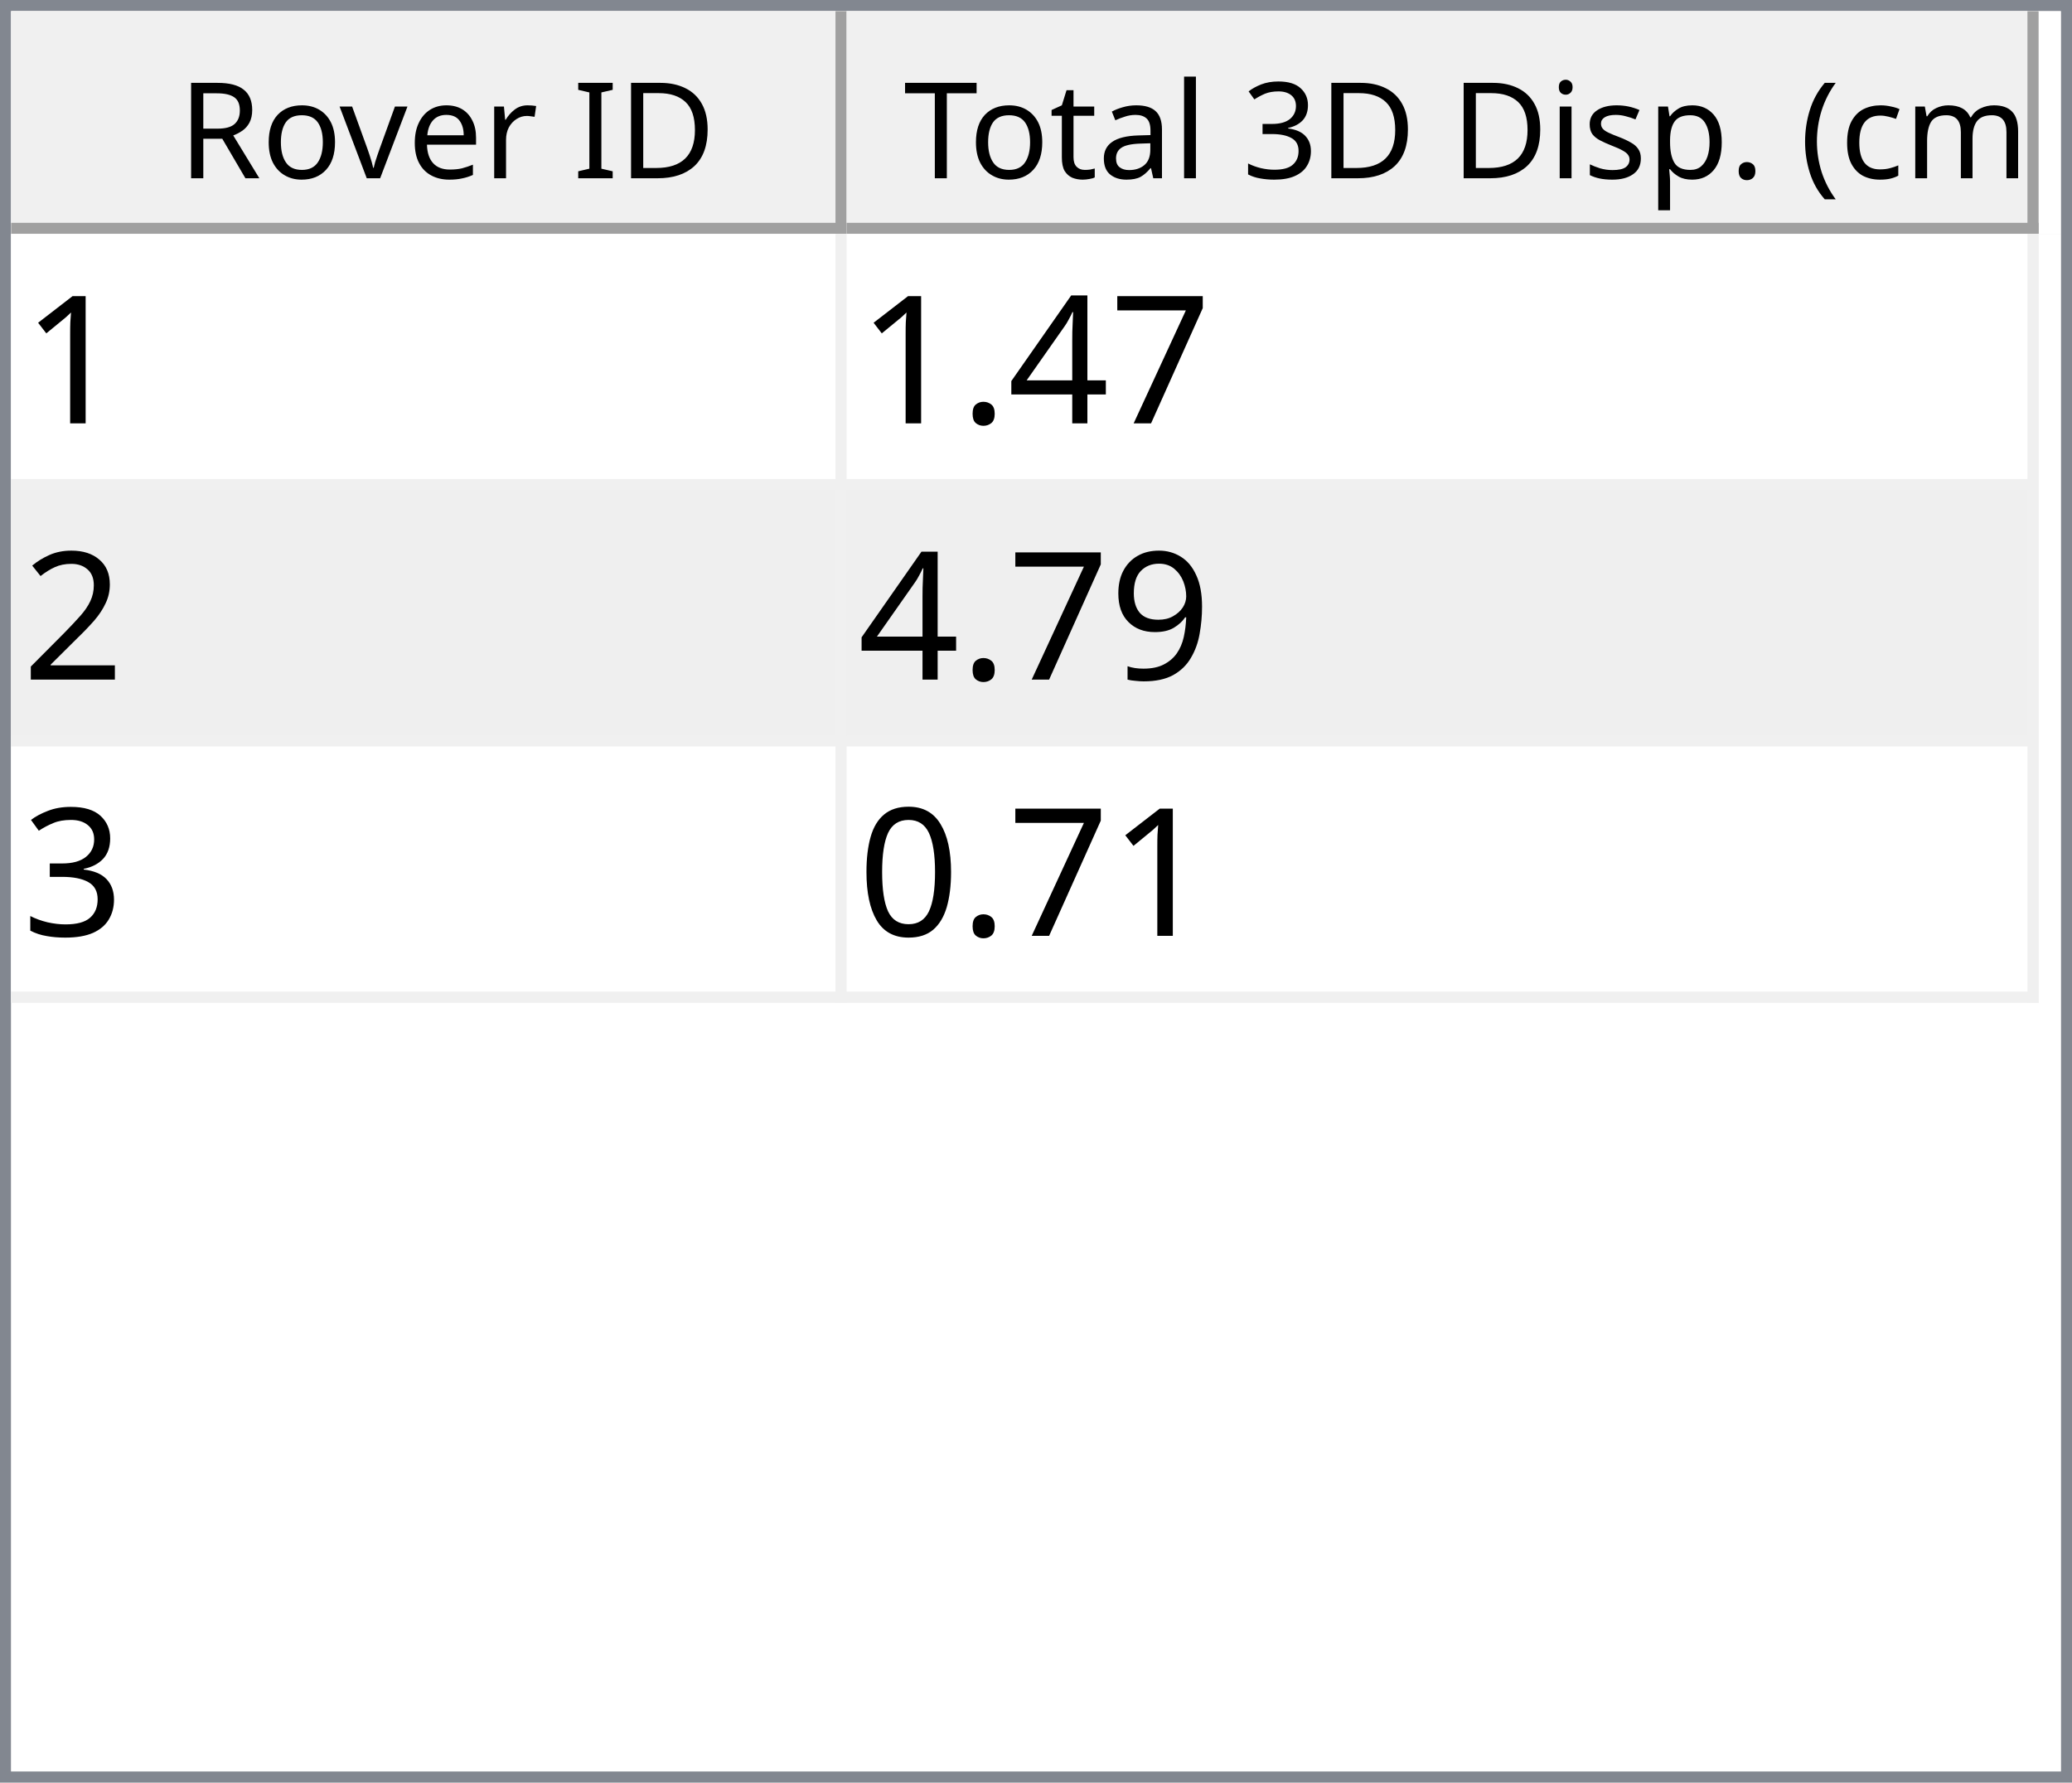
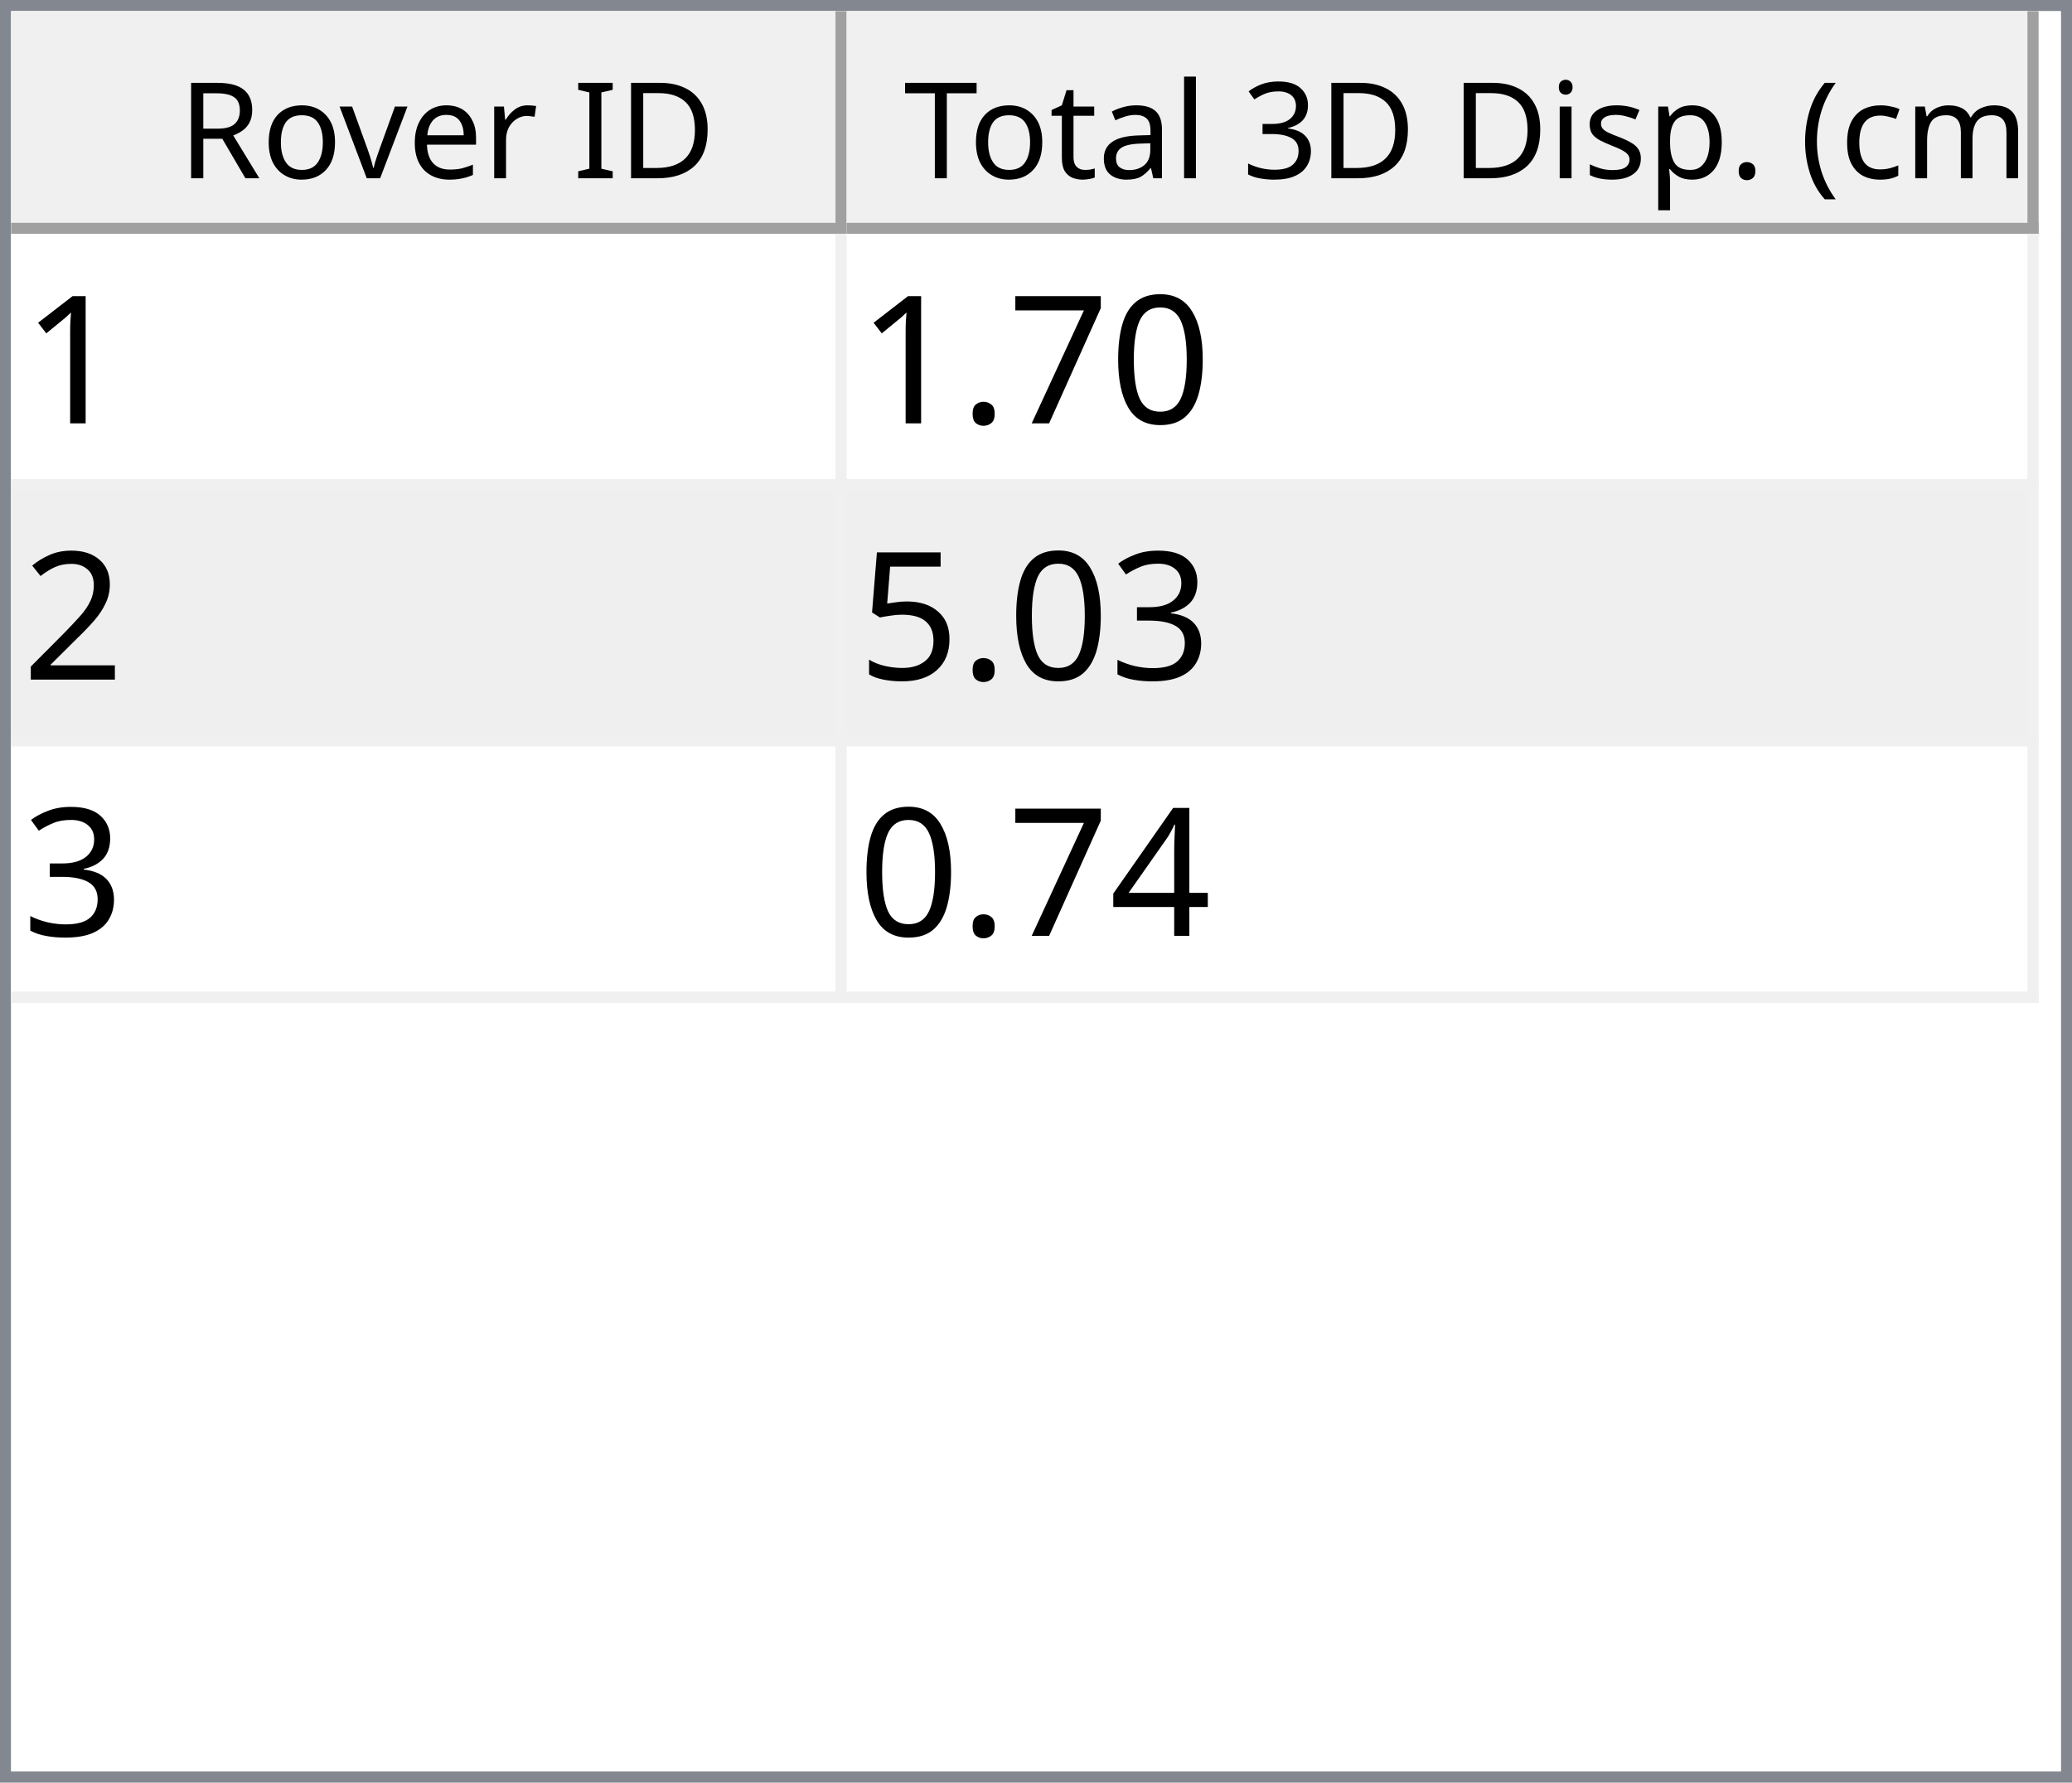
<svg xmlns="http://www.w3.org/2000/svg" style="fill-opacity:1; color-rendering:auto; color-interpolation:auto; text-rendering:auto; stroke:black; stroke-linecap:square; stroke-miterlimit:10; shape-rendering:auto; stroke-opacity:1; fill:black; stroke-dasharray:none; font-weight:normal; stroke-width:1; font-family:'Dialog'; font-style:normal; stroke-linejoin:miter; font-size:12px; stroke-dashoffset:0; image-rendering:auto;" width="186" height="160">
  <defs id="genericDefs" />
  <g>
    <defs id="defs1">
      <clipPath clipPathUnits="userSpaceOnUse" id="clipPath1">
        <path d="M0 0 L186 0 L186 160 L0 160 L0 0 Z" />
      </clipPath>
      <clipPath clipPathUnits="userSpaceOnUse" id="clipPath2">
        <path d="M0 0 L0 160 L186 160 L186 0 Z" />
      </clipPath>
      <clipPath clipPathUnits="userSpaceOnUse" id="clipPath3">
        <path d="M0 0 L0 20 L184 20 L184 0 Z" />
      </clipPath>
      <clipPath clipPathUnits="userSpaceOnUse" id="clipPath4">
        <path d="M0 0 L0 20 L75 20 L75 0 Z" />
      </clipPath>
      <clipPath clipPathUnits="userSpaceOnUse" id="clipPath5">
        <path d="M1 1 L1 19 L74 19 L74 1 Z" />
      </clipPath>
      <clipPath clipPathUnits="userSpaceOnUse" id="clipPath6">
        <path d="M0 0 L0 18 L73 18 L73 0 Z" />
      </clipPath>
      <clipPath clipPathUnits="userSpaceOnUse" id="clipPath7">
        <path d="M-0.5 -0.5 L-0.5 19.5 L74.5 19.5 L74.5 -0.5 Z" />
      </clipPath>
      <clipPath clipPathUnits="userSpaceOnUse" id="clipPath8">
        <path d="M0 0 L0 20 L107 20 L107 0 Z" />
      </clipPath>
      <clipPath clipPathUnits="userSpaceOnUse" id="clipPath9">
        <path d="M1 1 L1 19 L106 19 L106 1 Z" />
      </clipPath>
      <clipPath clipPathUnits="userSpaceOnUse" id="clipPath10">
        <path d="M0 0 L0 18 L105 18 L105 0 Z" />
      </clipPath>
      <clipPath clipPathUnits="userSpaceOnUse" id="clipPath11">
        <path d="M-0.5 -0.5 L-0.5 19.5 L106.5 19.5 L106.5 -0.5 Z" />
      </clipPath>
      <clipPath clipPathUnits="userSpaceOnUse" id="clipPath12">
        <path d="M0 0 L0 138 L184 138 L184 0 Z" />
      </clipPath>
      <clipPath clipPathUnits="userSpaceOnUse" id="clipPath13">
        <path d="M0 0 L0 69 L182 69 L182 0 Z" />
      </clipPath>
      <clipPath clipPathUnits="userSpaceOnUse" id="clipPath14">
        <path d="M-0.5 -0.5 L-0.5 68.5 L181.5 68.5 L181.5 -0.5 Z" />
      </clipPath>
      <clipPath clipPathUnits="userSpaceOnUse" id="clipPath15">
        <path d="M0 0 L0 22 L74 22 L74 0 Z" />
      </clipPath>
      <clipPath clipPathUnits="userSpaceOnUse" id="clipPath16">
        <path d="M0 0 L0 22 L106 22 L106 0 Z" />
      </clipPath>
      <font horiz-adv-x="64.551" id="font1">
        <font-face ascent="107.91" descent="25.098" units-per-em="100" style="font-style:normal; font-family:Segoe UI; font-weight:normal;" />
        <missing-glyph horiz-adv-x="64.551" d="M8.109 0 L8.109 68.266 L56.453 68.266 L56.453 0 L8.109 0 ZM15.328 7.234 L49.219 7.234 L49.219 61.031 L15.328 61.031 L15.328 7.234 Z" />
        <glyph unicode="D" horiz-adv-x="70.117" d="M9.188 0 L9.188 70.016 L28.516 70.016 Q65.531 70.016 65.531 35.891 Q65.531 19.672 55.25 9.836 Q44.969 0 27.734 0 L9.188 0 ZM17.391 62.594 L17.391 7.422 L27.828 7.422 Q41.609 7.422 49.273 14.797 Q56.938 22.172 56.938 35.688 Q56.938 62.594 28.328 62.594 L17.391 62.594 Z" />
        <glyph unicode="I" horiz-adv-x="26.611" d="M17.391 0 L9.188 0 L9.188 70.016 L17.391 70.016 L17.391 0 Z" />
        <glyph unicode=" " horiz-adv-x="27.393" d="" />
        <glyph unicode="r" horiz-adv-x="34.766" d="M34.188 41.891 Q32.078 43.5 28.125 43.5 Q23 43.5 19.555 38.672 Q16.109 33.844 16.109 25.484 L16.109 0 L8.109 0 L8.109 50 L16.109 50 L16.109 39.703 L16.312 39.703 Q18.016 44.969 21.531 47.922 Q25.047 50.875 29.391 50.875 Q32.516 50.875 34.188 50.203 L34.188 41.891 Z" />
        <glyph unicode="e" horiz-adv-x="52.295" d="M48.297 23 L12.984 23 Q13.188 14.656 17.484 10.109 Q21.781 5.562 29.297 5.562 Q37.75 5.562 44.828 11.141 L44.828 3.609 Q38.234 -1.172 27.391 -1.172 Q16.797 -1.172 10.742 5.641 Q4.688 12.453 4.688 24.812 Q4.688 36.469 11.305 43.82 Q17.922 51.172 27.734 51.172 Q37.547 51.172 42.922 44.828 Q48.297 38.484 48.297 27.203 L48.297 23 ZM40.094 29.781 Q40.047 36.719 36.75 40.578 Q33.453 44.438 27.594 44.438 Q21.922 44.438 17.969 40.383 Q14.016 36.328 13.094 29.781 L40.094 29.781 Z" />
        <glyph unicode="v" horiz-adv-x="47.9" d="M47.406 50 L27.484 0 L19.625 0 L0.688 50 L9.469 50 L22.172 13.672 Q23.578 9.672 23.922 6.688 L24.125 6.688 Q24.609 10.453 25.688 13.484 L38.969 50 L47.406 50 Z" />
        <glyph unicode="o" horiz-adv-x="58.594" d="M29 -1.172 Q17.922 -1.172 11.305 5.836 Q4.688 12.844 4.688 24.422 Q4.688 37.016 11.57 44.094 Q18.453 51.172 30.172 51.172 Q41.359 51.172 47.633 44.289 Q53.906 37.406 53.906 25.203 Q53.906 13.234 47.141 6.031 Q40.375 -1.172 29 -1.172 ZM29.594 44.438 Q21.875 44.438 17.383 39.188 Q12.891 33.938 12.891 24.703 Q12.891 15.828 17.43 10.695 Q21.969 5.562 29.594 5.562 Q37.359 5.562 41.531 10.594 Q45.703 15.625 45.703 24.906 Q45.703 34.281 41.531 39.359 Q37.359 44.438 29.594 44.438 Z" />
        <glyph unicode="R" horiz-adv-x="59.814" d="M59.375 0 L49.609 0 L37.891 19.625 Q36.281 22.359 34.766 24.289 Q33.25 26.219 31.664 27.438 Q30.078 28.656 28.25 29.219 Q26.422 29.781 24.125 29.781 L17.391 29.781 L17.391 0 L9.188 0 L9.188 70.016 L30.078 70.016 Q34.672 70.016 38.555 68.867 Q42.438 67.719 45.289 65.375 Q48.141 63.031 49.758 59.547 Q51.375 56.062 51.375 51.375 Q51.375 47.703 50.273 44.656 Q49.172 41.609 47.148 39.211 Q45.125 36.812 42.266 35.133 Q39.406 33.453 35.844 32.516 L35.844 32.328 Q37.594 31.547 38.891 30.547 Q40.188 29.547 41.359 28.18 Q42.531 26.812 43.68 25.078 Q44.828 23.344 46.234 21.047 L59.375 0 ZM17.391 62.594 L17.391 37.203 L28.516 37.203 Q31.594 37.203 34.203 38.133 Q36.812 39.062 38.719 40.797 Q40.625 42.531 41.703 45.047 Q42.781 47.562 42.781 50.688 Q42.781 56.297 39.141 59.445 Q35.5 62.594 28.609 62.594 L17.391 62.594 Z" />
        <glyph unicode=")" horiz-adv-x="30.176" d="M8.297 -15.922 L1.172 -15.922 Q16.406 2.344 16.406 26.812 Q16.406 51.469 1.078 70.016 L8.297 70.016 Q23.531 52.156 23.531 26.703 Q23.531 1.375 8.297 -15.922 Z" />
        <glyph unicode="m" horiz-adv-x="86.133" d="M79.109 0 L71.094 0 L71.094 28.719 Q71.094 37.016 68.531 40.727 Q65.969 44.438 59.906 44.438 Q54.781 44.438 51.195 39.75 Q47.609 35.062 47.609 28.516 L47.609 0 L39.594 0 L39.594 29.688 Q39.594 44.438 28.219 44.438 Q22.953 44.438 19.531 40.016 Q16.109 35.594 16.109 28.516 L16.109 0 L8.109 0 L8.109 50 L16.109 50 L16.109 42.094 L16.312 42.094 Q21.625 51.172 31.844 51.172 Q36.969 51.172 40.773 48.312 Q44.578 45.453 46 40.828 Q51.562 51.172 62.594 51.172 Q79.109 51.172 79.109 30.812 L79.109 0 Z" />
        <glyph unicode="c" horiz-adv-x="46.191" d="M42.188 2.297 Q36.422 -1.172 28.516 -1.172 Q17.828 -1.172 11.258 5.789 Q4.688 12.75 4.688 23.828 Q4.688 36.188 11.766 43.68 Q18.844 51.172 30.672 51.172 Q37.25 51.172 42.281 48.734 L42.281 40.531 Q36.719 44.438 30.375 44.438 Q22.703 44.438 17.797 38.945 Q12.891 33.453 12.891 24.516 Q12.891 15.719 17.508 10.641 Q22.125 5.562 29.891 5.562 Q36.422 5.562 42.188 9.906 L42.188 2.297 Z" />
        <glyph unicode="(" horiz-adv-x="30.176" d="M29.109 -15.922 L21.969 -15.922 Q6.844 1.375 6.844 26.703 Q6.844 52.156 21.969 70.016 L29.203 70.016 Q13.875 51.469 13.875 26.812 Q13.875 2.344 29.109 -15.922 Z" />
        <glyph unicode="." horiz-adv-x="21.68" d="M10.891 -1.078 Q8.641 -1.078 7.055 0.539 Q5.469 2.156 5.469 4.391 Q5.469 6.641 7.055 8.273 Q8.641 9.906 10.891 9.906 Q13.188 9.906 14.797 8.273 Q16.406 6.641 16.406 4.391 Q16.406 2.156 14.797 0.539 Q13.188 -1.078 10.891 -1.078 Z" />
        <glyph unicode="p" horiz-adv-x="58.789" d="M16.312 7.234 L16.109 7.234 L16.109 -23 L8.109 -23 L8.109 50 L16.109 50 L16.109 41.219 L16.312 41.219 Q22.219 51.172 33.594 51.172 Q43.266 51.172 48.688 44.461 Q54.109 37.75 54.109 26.469 Q54.109 13.922 48 6.375 Q41.891 -1.172 31.297 -1.172 Q21.578 -1.172 16.312 7.234 ZM16.109 27.391 L16.109 20.406 Q16.109 14.203 20.141 9.883 Q24.172 5.562 30.375 5.562 Q37.641 5.562 41.773 11.133 Q45.906 16.703 45.906 26.609 Q45.906 34.969 42.047 39.703 Q38.188 44.438 31.594 44.438 Q24.609 44.438 20.359 39.578 Q16.109 34.719 16.109 27.391 Z" />
        <glyph unicode="s" horiz-adv-x="42.432" d="M5.078 1.812 L5.078 10.406 Q11.625 5.562 19.484 5.562 Q30.031 5.562 30.031 12.594 Q30.031 14.594 29.125 15.992 Q28.219 17.391 26.68 18.461 Q25.141 19.531 23.07 20.383 Q21 21.234 18.609 22.172 Q15.281 23.484 12.766 24.828 Q10.25 26.172 8.57 27.859 Q6.891 29.547 6.031 31.695 Q5.172 33.844 5.172 36.719 Q5.172 40.234 6.789 42.945 Q8.406 45.656 11.086 47.484 Q13.766 49.312 17.211 50.242 Q20.656 51.172 24.312 51.172 Q30.812 51.172 35.938 48.922 L35.938 40.828 Q30.422 44.438 23.25 44.438 Q21 44.438 19.195 43.922 Q17.391 43.406 16.094 42.477 Q14.797 41.547 14.086 40.258 Q13.375 38.969 13.375 37.406 Q13.375 35.453 14.086 34.133 Q14.797 32.812 16.164 31.789 Q17.531 30.766 19.484 29.938 Q21.438 29.109 23.922 28.125 Q27.25 26.859 29.883 25.516 Q32.516 24.172 34.375 22.484 Q36.234 20.797 37.234 18.602 Q38.234 16.406 38.234 13.375 Q38.234 9.672 36.602 6.938 Q34.969 4.203 32.234 2.398 Q29.5 0.594 25.93 -0.289 Q22.359 -1.172 18.453 -1.172 Q10.75 -1.172 5.078 1.812 Z" />
        <glyph unicode="i" horiz-adv-x="24.219" d="M12.203 62.703 Q10.062 62.703 8.547 64.164 Q7.031 65.625 7.031 67.875 Q7.031 70.125 8.547 71.609 Q10.062 73.094 12.203 73.094 Q14.406 73.094 15.945 71.609 Q17.484 70.125 17.484 67.875 Q17.484 65.719 15.945 64.211 Q14.406 62.703 12.203 62.703 ZM16.109 0 L8.109 0 L8.109 50 L16.109 50 L16.109 0 Z" />
        <glyph unicode="3" horiz-adv-x="53.906" d="M46.531 19.828 Q46.531 15.094 44.75 11.211 Q42.969 7.328 39.719 4.57 Q36.469 1.812 31.93 0.297 Q27.391 -1.219 21.922 -1.219 Q11.922 -1.219 6 2.594 L6 11.188 Q13.094 5.609 22.219 5.609 Q25.875 5.609 28.828 6.539 Q31.781 7.469 33.906 9.227 Q36.031 10.984 37.18 13.477 Q38.328 15.969 38.328 19.094 Q38.328 32.812 18.797 32.812 L12.984 32.812 L12.984 39.594 L18.5 39.594 Q35.797 39.594 35.797 52.484 Q35.797 64.406 22.609 64.406 Q15.188 64.406 8.688 59.422 L8.688 67.188 Q15.375 71.188 24.609 71.188 Q29 71.188 32.57 69.969 Q36.141 68.75 38.68 66.555 Q41.219 64.359 42.609 61.281 Q44 58.203 44 54.5 Q44 40.672 30.031 36.719 L30.031 36.531 Q33.594 36.141 36.625 34.797 Q39.656 33.453 41.852 31.305 Q44.047 29.156 45.289 26.25 Q46.531 23.344 46.531 19.828 Z" />
        <glyph unicode="l" horiz-adv-x="24.219" d="M16.109 0 L8.109 0 L8.109 74.031 L16.109 74.031 L16.109 0 Z" />
        <glyph unicode="a" horiz-adv-x="50.879" d="M43.891 0 L35.891 0 L35.891 7.812 L35.688 7.812 Q30.469 -1.172 20.312 -1.172 Q12.844 -1.172 8.617 2.781 Q4.391 6.734 4.391 13.281 Q4.391 27.297 20.906 29.594 L35.891 31.688 Q35.891 44.438 25.594 44.438 Q16.547 44.438 9.281 38.281 L9.281 46.484 Q16.656 51.172 26.266 51.172 Q43.891 51.172 43.891 32.516 L43.891 0 ZM35.891 25.297 L23.828 23.641 Q18.266 22.859 15.43 20.875 Q12.594 18.891 12.594 13.875 Q12.594 10.203 15.211 7.883 Q17.828 5.562 22.172 5.562 Q28.125 5.562 32.008 9.742 Q35.891 13.922 35.891 20.312 L35.891 25.297 Z" />
        <glyph unicode="t" horiz-adv-x="33.887" d="M31.297 0.484 Q28.469 -1.078 23.828 -1.078 Q10.688 -1.078 10.688 13.578 L10.688 43.172 L2.094 43.172 L2.094 50 L10.688 50 L10.688 62.203 L18.703 64.797 L18.703 50 L31.297 50 L31.297 43.172 L18.703 43.172 L18.703 14.984 Q18.703 9.969 20.414 7.82 Q22.125 5.672 26.078 5.672 Q29.109 5.672 31.297 7.328 L31.297 0.484 Z" />
        <glyph unicode="T" horiz-adv-x="52.393" d="M50.594 62.594 L30.375 62.594 L30.375 0 L22.172 0 L22.172 62.594 L2 62.594 L2 70.016 L50.594 70.016 L50.594 62.594 Z" />
      </font>
      <font horiz-adv-x="75.0" id="font2">
        <font-face ascent="100.537" descent="21.973" units-per-em="100" style="font-style:normal; font-family:sans-serif; font-weight:normal;" />
        <missing-glyph horiz-adv-x="75.0" d="M12.5 0 L12.5 62.5 L62.5 62.5 L62.5 0 L12.5 0 ZM14.062 1.562 L60.938 1.562 L60.938 60.938 L14.062 60.938 L14.062 1.562 Z" />
        <glyph unicode="1" horiz-adv-x="55.615" d="M37.25 0 L28.469 0 L28.469 56 Q25.297 52.984 20.141 49.953 Q14.984 46.922 10.891 45.406 L10.891 53.906 Q18.266 57.375 23.781 62.305 Q29.297 67.234 31.594 71.875 L37.25 71.875 L37.25 0 Z" />
+         <glyph unicode="0" horiz-adv-x="55.615" d="M4.156 35.297 Q4.156 48 6.766 55.742 Q9.375 63.484 14.523 67.68 Q19.672 71.875 27.484 71.875 Q33.25 71.875 37.594 69.555 Q41.938 67.234 44.773 62.867 Q47.609 58.5 49.219 52.227 Q50.828 45.953 50.828 35.297 Q50.828 22.703 48.242 14.969 Q45.656 7.234 40.508 3.008 Q35.359 -1.219 27.484 -1.219 Q17.141 -1.219 11.234 6.203 Q4.156 15.141 4.156 35.297 ZM13.188 35.297 Q13.188 17.672 17.312 11.836 Q21.438 6 27.484 6 Q33.547 6 37.672 11.859 Q41.797 17.719 41.797 35.297 Q41.797 52.984 37.672 58.789 Q33.547 64.594 27.391 64.594 Q21.344 64.594 17.719 59.469 Q13.188 52.938 13.188 35.297 Z" />
        <glyph unicode="7" horiz-adv-x="55.615" d="M4.734 62.203 L4.734 70.656 L51.078 70.656 L51.078 63.812 Q44.234 56.547 37.523 44.484 Q30.812 32.422 27.156 19.672 Q24.516 10.688 23.781 0 L14.75 0 Q14.891 8.453 18.062 20.414 Q21.234 32.375 27.172 43.484 Q33.109 54.594 39.797 62.203 L4.734 62.203 Z" />
-         <glyph unicode="4" horiz-adv-x="55.615" d="M32.328 0 L32.328 17.141 L1.266 17.141 L1.266 25.203 L33.938 71.578 L41.109 71.578 L41.109 25.203 L50.781 25.203 L50.781 17.141 L41.109 17.141 L41.109 0 L32.328 0 ZM32.328 25.203 L32.328 57.469 L9.906 25.203 L32.328 25.203 Z" />
        <glyph unicode="." horiz-adv-x="27.783" d="M9.078 0 L9.078 10.016 L19.094 10.016 L19.094 0 L9.078 0 Z" />
        <glyph unicode="2" horiz-adv-x="55.615" d="M50.344 8.453 L50.344 0 L3.031 0 Q2.938 3.172 4.047 6.109 Q5.859 10.938 9.836 15.625 Q13.812 20.312 21.344 26.469 Q33.016 36.031 37.117 41.625 Q41.219 47.219 41.219 52.203 Q41.219 57.422 37.477 61.008 Q33.734 64.594 27.734 64.594 Q21.391 64.594 17.578 60.789 Q13.766 56.984 13.719 50.25 L4.688 51.172 Q5.609 61.281 11.664 66.578 Q17.719 71.875 27.938 71.875 Q38.234 71.875 44.242 66.164 Q50.25 60.453 50.25 52 Q50.25 47.703 48.492 43.555 Q46.734 39.406 42.656 34.812 Q38.578 30.219 29.109 22.219 Q21.188 15.578 18.945 13.211 Q16.703 10.844 15.234 8.453 L50.344 8.453 Z" />
-         <glyph unicode="9" horiz-adv-x="55.615" d="M5.469 16.547 L13.922 17.328 Q14.984 11.375 18.016 8.688 Q21.047 6 25.781 6 Q29.828 6 32.883 7.859 Q35.938 9.719 37.891 12.82 Q39.844 15.922 41.164 21.195 Q42.484 26.469 42.484 31.938 Q42.484 32.516 42.438 33.688 Q39.797 29.5 35.234 26.883 Q30.672 24.266 25.344 24.266 Q16.453 24.266 10.305 30.711 Q4.156 37.156 4.156 47.703 Q4.156 58.594 10.578 65.234 Q17 71.875 26.656 71.875 Q33.641 71.875 39.43 68.117 Q45.219 64.359 48.219 57.398 Q51.219 50.438 51.219 37.25 Q51.219 23.531 48.242 15.406 Q45.266 7.281 39.383 3.031 Q33.5 -1.219 25.594 -1.219 Q17.188 -1.219 11.867 3.445 Q6.547 8.109 5.469 16.547 ZM41.453 48.141 Q41.453 55.719 37.43 60.156 Q33.406 64.594 27.734 64.594 Q21.875 64.594 17.531 59.812 Q13.188 55.031 13.188 47.406 Q13.188 40.578 17.312 36.305 Q21.438 32.031 27.484 32.031 Q33.594 32.031 37.523 36.305 Q41.453 40.578 41.453 48.141 Z" />
        <glyph unicode="3" horiz-adv-x="55.615" d="M4.203 18.891 L12.984 20.062 Q14.5 12.594 18.141 9.297 Q21.781 6 27 6 Q33.203 6 37.477 10.297 Q41.75 14.594 41.75 20.953 Q41.75 27 37.797 30.93 Q33.844 34.859 27.734 34.859 Q25.25 34.859 21.531 33.891 L22.516 41.609 Q23.391 41.5 23.922 41.5 Q29.547 41.5 34.039 44.43 Q38.531 47.359 38.531 53.469 Q38.531 58.297 35.258 61.477 Q31.984 64.656 26.812 64.656 Q21.688 64.656 18.266 61.43 Q14.844 58.203 13.875 51.766 L5.078 53.328 Q6.688 62.156 12.398 67.016 Q18.109 71.875 26.609 71.875 Q32.469 71.875 37.398 69.359 Q42.328 66.844 44.945 62.5 Q47.562 58.156 47.562 53.266 Q47.562 48.641 45.07 44.828 Q42.578 41.016 37.703 38.766 Q44.047 37.312 47.562 32.695 Q51.078 28.078 51.078 21.141 Q51.078 11.766 44.242 5.25 Q37.406 -1.266 26.953 -1.266 Q17.531 -1.266 11.305 4.352 Q5.078 9.969 4.203 18.891 Z" />
-         <glyph unicode="0" horiz-adv-x="55.615" d="M4.156 35.297 Q4.156 48 6.766 55.742 Q9.375 63.484 14.523 67.68 Q19.672 71.875 27.484 71.875 Q33.25 71.875 37.594 69.555 Q41.938 67.234 44.773 62.867 Q47.609 58.5 49.219 52.227 Q50.828 45.953 50.828 35.297 Q50.828 22.703 48.242 14.969 Q45.656 7.234 40.508 3.008 Q35.359 -1.219 27.484 -1.219 Q17.141 -1.219 11.234 6.203 Q4.156 15.141 4.156 35.297 ZM13.188 35.297 Q13.188 17.672 17.312 11.836 Q21.438 6 27.484 6 Q33.547 6 37.672 11.859 Q41.797 17.719 41.797 35.297 Q41.797 52.984 37.672 58.789 Q33.547 64.594 27.391 64.594 Q21.344 64.594 17.719 59.469 Q13.188 52.938 13.188 35.297 Z" />
+         <glyph unicode="5" horiz-adv-x="55.615" d="M4.156 18.75 L13.375 19.531 Q14.406 12.797 18.141 9.398 Q21.875 6 27.156 6 Q33.5 6 37.891 10.789 Q42.281 15.578 42.281 23.484 Q42.281 31 38.062 35.352 Q33.844 39.703 27 39.703 Q22.75 39.703 19.336 37.773 Q15.922 35.844 13.969 32.766 L5.719 33.844 L12.641 70.609 L48.25 70.609 L48.25 62.203 L19.672 62.203 L15.828 42.969 Q22.266 47.469 29.344 47.469 Q38.719 47.469 45.164 40.969 Q51.609 34.469 51.609 24.266 Q51.609 14.547 45.953 7.469 Q39.062 -1.219 27.156 -1.219 Q17.391 -1.219 11.211 4.25 Q5.031 9.719 4.156 18.75 Z" />
+         <glyph unicode="4" horiz-adv-x="55.615" d="M32.328 0 L32.328 17.141 L1.266 17.141 L1.266 25.203 L33.938 71.578 L41.109 71.578 L41.109 25.203 L50.781 25.203 L50.781 17.141 L41.109 17.141 L41.109 0 L32.328 0 ZM32.328 25.203 L32.328 57.469 L9.906 25.203 L32.328 25.203 Z" />
      </font>
    </defs>
    <g style="fill:white; stroke:white;">
      <rect x="0" y="0" width="186" style="clip-path:url(#clipPath1); stroke:none;" height="160" />
    </g>
    <g style="fill:white; text-rendering:optimizeSpeed; color-rendering:optimizeSpeed; image-rendering:optimizeSpeed; shape-rendering:crispEdges; stroke:white; color-interpolation:sRGB;">
      <rect x="0" width="186" height="160" y="0" style="stroke:none;" />
      <path style="stroke:none;" d="M0 160 L186 160 L186 0 L0 0 Z" />
    </g>
    <g style="fill:rgb(240,240,240); font-family:'Segoe UI'; stroke:rgb(240,240,240);">
      <rect x="0" y="0" width="186" style="clip-path:url(#clipPath2); stroke:none;" height="160" />
    </g>
    <g style="fill:rgb(130,135,144); font-family:'Segoe UI'; stroke:rgb(130,135,144);">
      <path d="M0 0 L186 0 L186 160 L0 160 L0 0 ZM1 1 L185 1 L185 159 L1 159 L1 1 Z" style="fill-rule:evenodd; clip-path:url(#clipPath2); stroke:none;" />
    </g>
    <g style="fill:white; font-family:'Segoe UI'; stroke:white;" transform="translate(1,1)">
      <rect x="0" y="0" width="184" style="clip-path:url(#clipPath3); stroke:none;" height="20" />
    </g>
    <g style="fill:rgb(240,240,240); font-family:'Segoe UI'; stroke:rgb(240,240,240);" transform="translate(1,1)">
      <rect x="0" y="0" width="75" style="clip-path:url(#clipPath4); stroke:none;" height="20" />
    </g>
    <g style="font-family:'Segoe UI';" transform="translate(2,2)">
      <text x="14" xml:space="preserve" y="14" style="clip-path:url(#clipPath6); stroke:none;">Rover ID</text>
    </g>
    <g style="fill:rgb(160,160,160); font-family:'Segoe UI'; stroke:rgb(160,160,160); stroke-linejoin:bevel;" transform="translate(1.5,1.5)">
      <line x1="74" x2="74" y1="0" style="fill:none; clip-path:url(#clipPath7);" y2="19" />
    </g>
    <g style="fill:rgb(160,160,160); font-family:'Segoe UI'; stroke:rgb(160,160,160); stroke-linejoin:bevel;" transform="matrix(1,0,0,1,1,1) translate(0.5,0.5)">
      <line x1="0" x2="74" y1="19" style="fill:none; clip-path:url(#clipPath7);" y2="19" />
    </g>
    <g style="fill:rgb(240,240,240); font-family:'Segoe UI'; stroke:rgb(240,240,240);" transform="translate(76,1)">
      <rect x="0" y="0" width="107" style="clip-path:url(#clipPath8); stroke:none;" height="20" />
    </g>
    <g style="font-family:'Segoe UI';" transform="translate(77,2)">
      <text x="1" xml:space="preserve" y="14" style="clip-path:url(#clipPath10); stroke:none;"> Total 3D Disp. (cm)</text>
    </g>
    <g style="fill:rgb(160,160,160); font-family:'Segoe UI'; stroke:rgb(160,160,160); stroke-linejoin:bevel;" transform="translate(76.5,1.5)">
      <line x1="106" x2="106" y1="0" style="fill:none; clip-path:url(#clipPath11);" y2="19" />
    </g>
    <g style="fill:rgb(160,160,160); font-family:'Segoe UI'; stroke:rgb(160,160,160); stroke-linejoin:bevel;" transform="matrix(1,0,0,1,76,1) translate(0.5,0.5)">
      <line x1="0" x2="106" y1="19" style="fill:none; clip-path:url(#clipPath11);" y2="19" />
    </g>
    <g style="fill:white; font-family:'Segoe UI'; stroke:white;" transform="translate(1,21)">
      <rect x="0" y="0" width="184" style="clip-path:url(#clipPath12); stroke:none;" height="138" />
    </g>
    <g style="fill:rgb(240,240,240); font-size:16px; font-family:sans-serif; stroke:rgb(240,240,240);" transform="translate(1,21)">
      <rect x="0" y="0" width="182" style="clip-path:url(#clipPath13); stroke:none;" height="69" />
      <line transform="translate(0.5,0.5)" x1="0" x2="181" y1="22" style="clip-path:url(#clipPath14); fill:none; stroke-linejoin:bevel;" y2="22" />
    </g>
    <g transform="matrix(1,0,0,1,1,21) translate(0.5,0.5)" style="fill:rgb(240,240,240); font-size:16px; font-family:sans-serif; stroke:rgb(240,240,240); stroke-linejoin:bevel;">
      <line x1="0" x2="181" y1="45" style="fill:none; clip-path:url(#clipPath14);" y2="45" />
    </g>
    <g transform="matrix(1,0,0,1,1,21) translate(0.5,0.5)" style="fill:rgb(240,240,240); font-size:16px; font-family:sans-serif; stroke:rgb(240,240,240); stroke-linejoin:bevel;">
      <line x1="0" x2="181" y1="68" style="fill:none; clip-path:url(#clipPath14);" y2="68" />
    </g>
    <g transform="matrix(1,0,0,1,1,21) translate(0.5,0.5)" style="fill:rgb(240,240,240); font-size:16px; font-family:sans-serif; stroke:rgb(240,240,240); stroke-linejoin:bevel;">
      <line x1="74" x2="74" y1="0" style="fill:none; clip-path:url(#clipPath14);" y2="68" />
    </g>
    <g transform="matrix(1,0,0,1,1,21) translate(0.5,0.5)" style="fill:rgb(240,240,240); font-size:16px; font-family:sans-serif; stroke:rgb(240,240,240); stroke-linejoin:bevel;">
      <line x1="181" x2="181" y1="0" style="fill:none; clip-path:url(#clipPath14);" y2="68" />
    </g>
    <g style="fill:white; font-size:16px; font-family:sans-serif; stroke:white;" transform="matrix(1,0,0,1,1,21)">
      <rect x="0" y="0" width="74" style="clip-path:url(#clipPath15); stroke:none;" height="22" />
      <text x="1" y="17" style="fill:black; clip-path:url(#clipPath15); stroke:none;" xml:space="preserve">1</text>
    </g>
    <g style="fill:white; font-size:16px; font-family:sans-serif; stroke:white;" transform="matrix(1,0,0,1,1,21) translate(75,0)">
      <rect x="0" y="0" width="106" style="clip-path:url(#clipPath16); stroke:none;" height="22" />
-       <text x="1" y="17" style="fill:black; clip-path:url(#clipPath16); stroke:none;" xml:space="preserve">1.47</text>
+       <text x="1" y="17" style="fill:black; clip-path:url(#clipPath16); stroke:none;" xml:space="preserve">1.70</text>
    </g>
    <g style="fill:rgb(239,239,239); font-size:16px; font-family:sans-serif; stroke:rgb(239,239,239);" transform="matrix(1,0,0,1,1,21) translate(0,23)">
      <rect x="0" y="0" width="74" style="clip-path:url(#clipPath15); stroke:none;" height="22" />
      <text x="1" y="17" style="fill:black; clip-path:url(#clipPath15); stroke:none;" xml:space="preserve">2</text>
    </g>
    <g style="fill:rgb(239,239,239); font-size:16px; font-family:sans-serif; stroke:rgb(239,239,239);" transform="matrix(1,0,0,1,1,21) translate(75,23)">
      <rect x="0" y="0" width="106" style="clip-path:url(#clipPath16); stroke:none;" height="22" />
-       <text x="1" y="17" style="fill:black; clip-path:url(#clipPath16); stroke:none;" xml:space="preserve">4.79</text>
+       <text x="1" y="17" style="fill:black; clip-path:url(#clipPath16); stroke:none;" xml:space="preserve">5.03</text>
    </g>
    <g style="fill:white; font-size:16px; font-family:sans-serif; stroke:white;" transform="matrix(1,0,0,1,1,21) translate(0,46)">
      <rect x="0" y="0" width="74" style="clip-path:url(#clipPath15); stroke:none;" height="22" />
      <text x="1" y="17" style="fill:black; clip-path:url(#clipPath15); stroke:none;" xml:space="preserve">3</text>
    </g>
    <g style="fill:white; font-size:16px; font-family:sans-serif; stroke:white;" transform="matrix(1,0,0,1,1,21) translate(75,46)">
      <rect x="0" y="0" width="106" style="clip-path:url(#clipPath16); stroke:none;" height="22" />
-       <text x="1" y="17" style="fill:black; clip-path:url(#clipPath16); stroke:none;" xml:space="preserve">0.71</text>
+       <text x="1" y="17" style="fill:black; clip-path:url(#clipPath16); stroke:none;" xml:space="preserve">0.74</text>
    </g>
  </g>
</svg>
